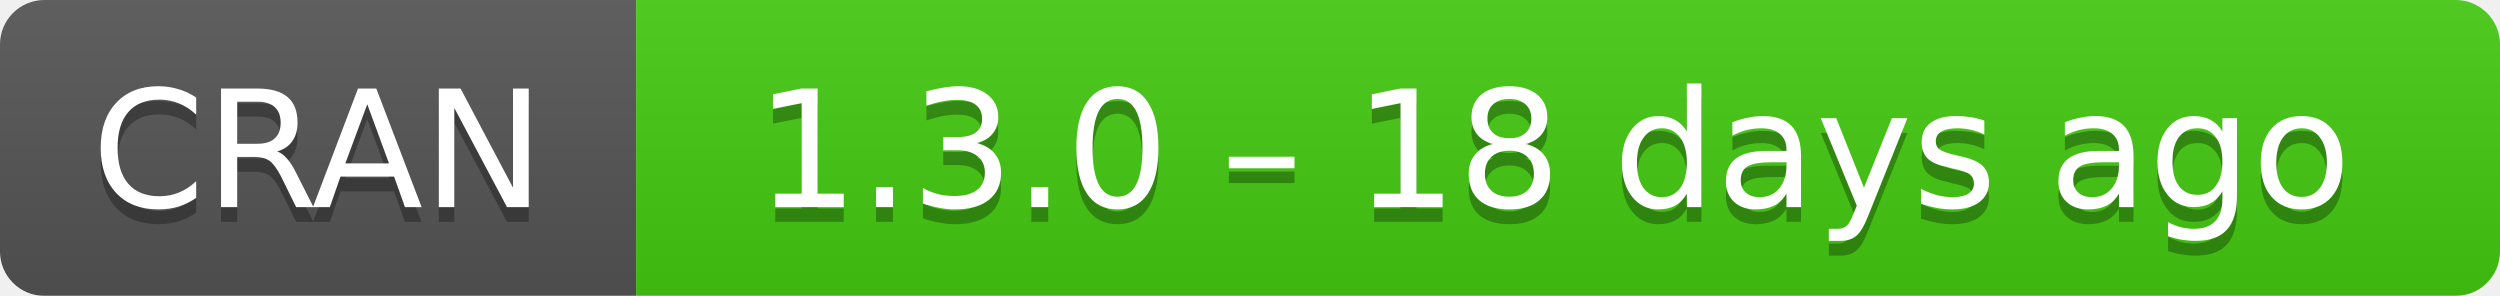
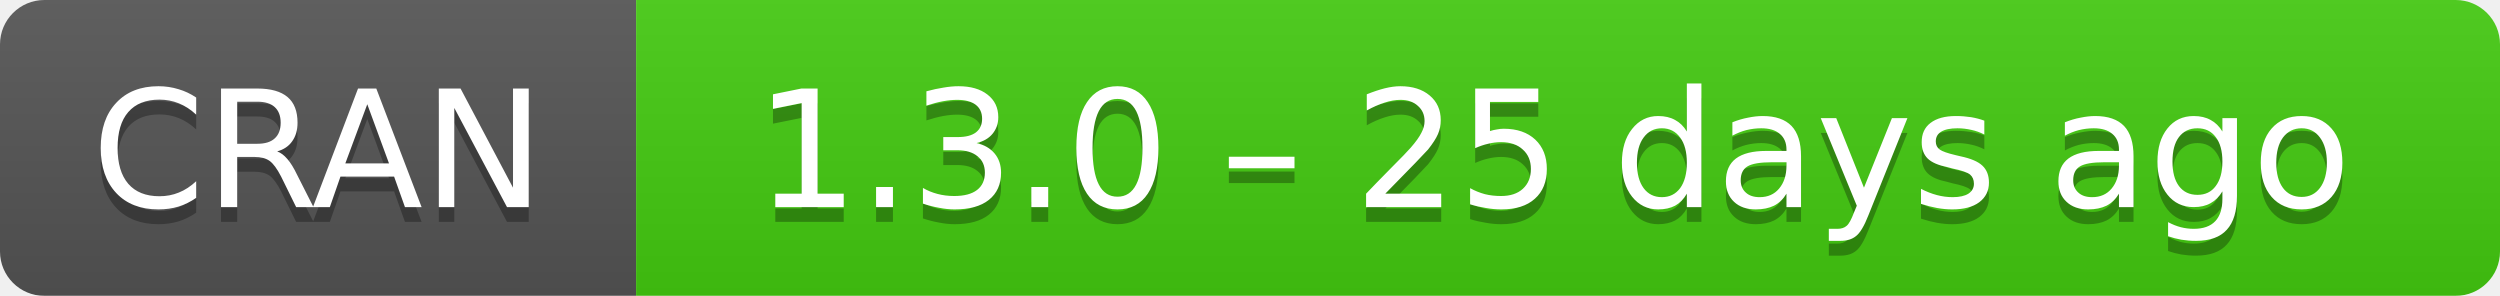
- <svg xmlns="http://www.w3.org/2000/svg" width="169" height="20" aria-label="CRAN 1.3.0 – 18 days ago">
+ <svg xmlns="http://www.w3.org/2000/svg" width="169" height="20" aria-label="CRAN 1.3.0 – 25 days ago">
  <linearGradient id="b" x2="0" y2="100%">
    <stop offset="0" stop-color="#bbb" stop-opacity=".1" />
    <stop offset="1" stop-opacity=".1" />
  </linearGradient>
  <mask id="a">
    <rect width="169" height="20" rx="3" fill="#fff" />
  </mask>
  <g mask="url(#a)">
    <path fill="#555" d="M0 0h43v20H0z" />
    <path fill="#4c1" d="M43 0h147v20H43z" />
    <path fill="url(#b)" d="M0 0h169v20H0z" />
  </g>
  <g fill="#fff" text-anchor="middle" font-family="DejaVu Sans,Verdana,Geneva,sans-serif" font-size="11">
    <text x="21.5" y="15" fill="#010101" fill-opacity=".3">
      CRAN
    </text>
    <text x="21.5" y="14">
      CRAN
    </text>
    <text x="105" y="15" fill="#010101" fill-opacity=".3">
-       1.3.0 – 18 days ago
+       1.3.0 – 25 days ago
    </text>
    <text x="105" y="14">
-       1.3.0 – 18 days ago
+       1.3.0 – 25 days ago
    </text>
  </g>
</svg>
